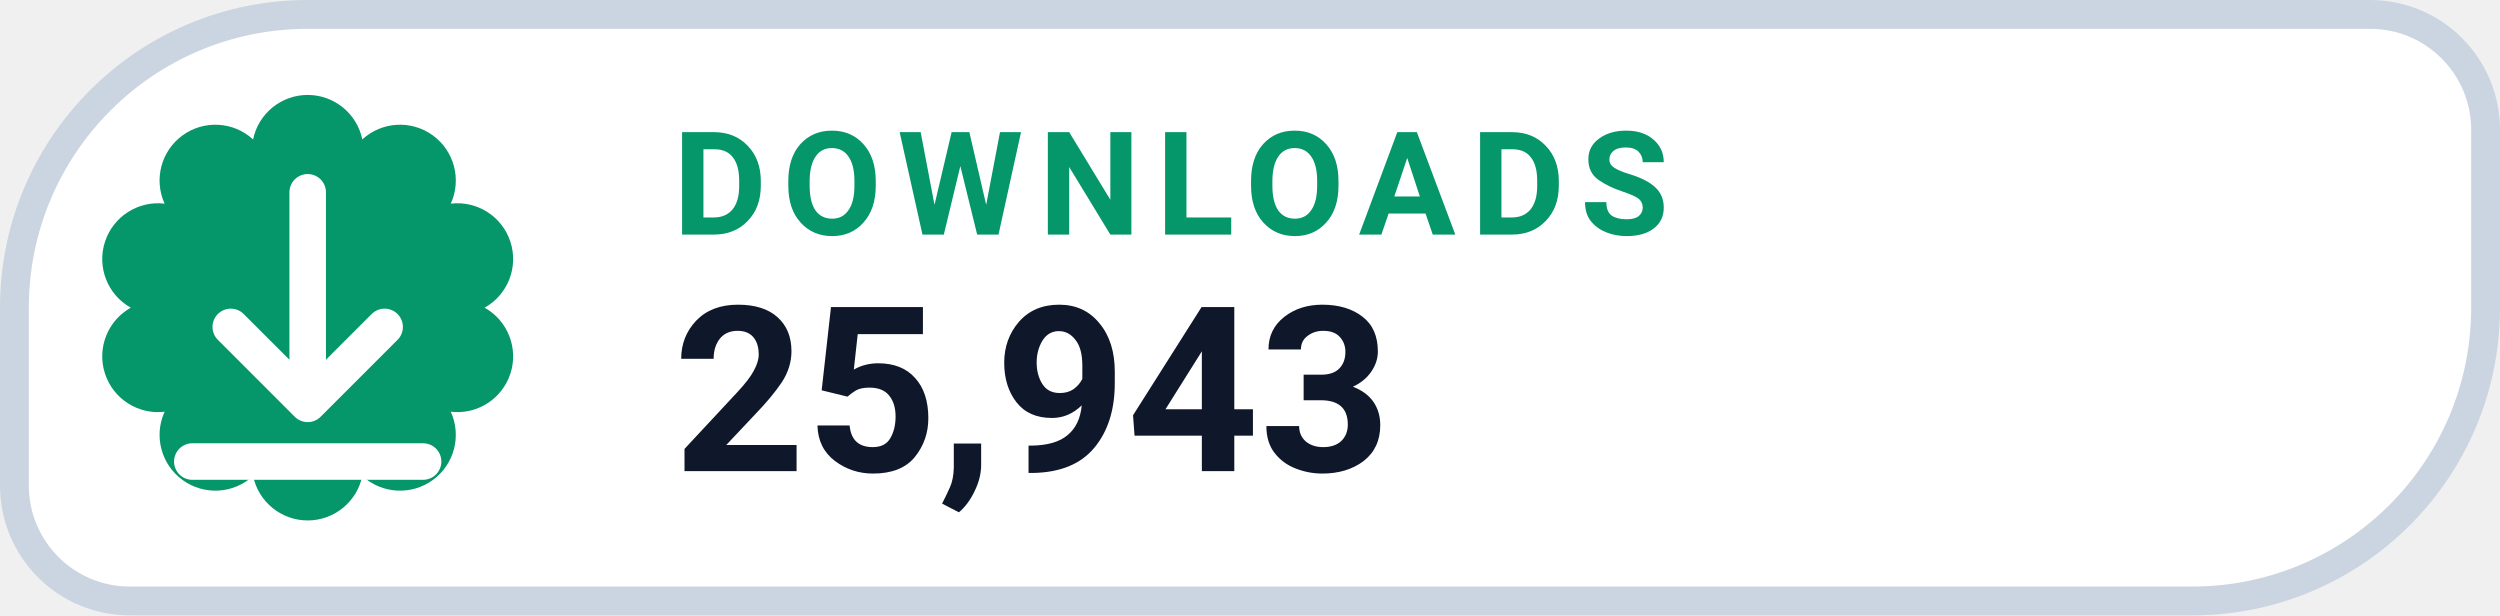
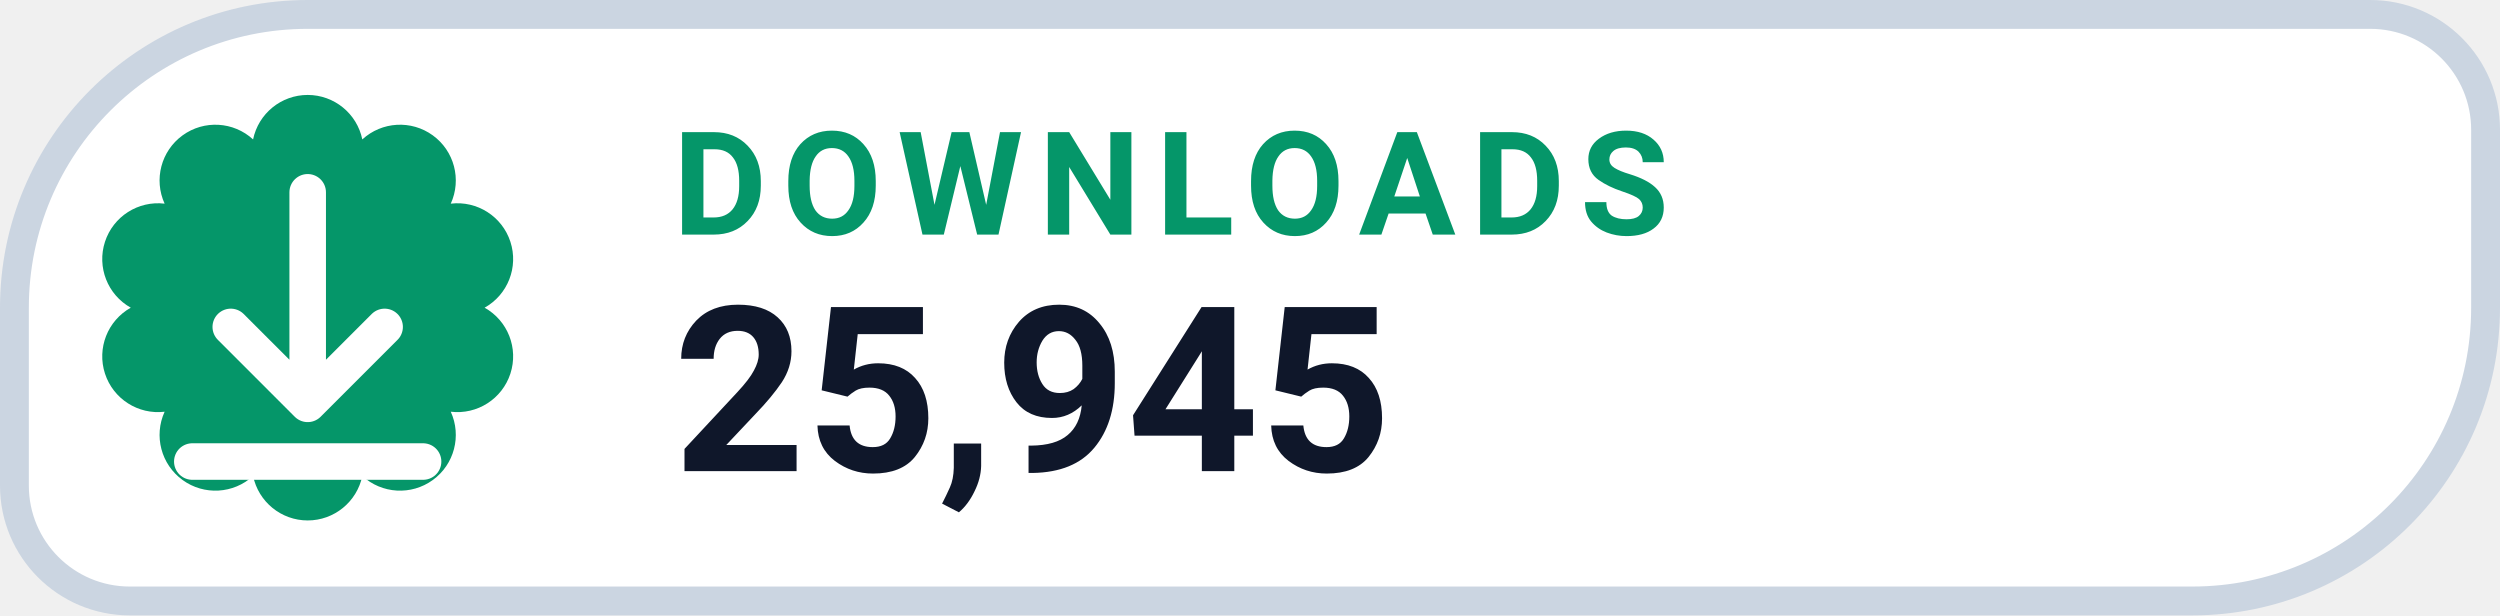
- <svg xmlns="http://www.w3.org/2000/svg" width="130" height="32" viewBox="0 0 130 32" role="img" aria-label="DOWNLOADS 25,943">
+ <svg xmlns="http://www.w3.org/2000/svg" width="130" height="32" viewBox="0 0 130 32" role="img" aria-label="DOWNLOADS 25,945">
  <path d="M 16.00 0.75 H 123.25 A 6.00 6.00 0 0 1 129.25 6.75 V 16.00 A 15.25 15.25 0 0 1 114.00 31.25 H 6.75 A 6.00 6.00 0 0 1 0.75 25.25 V 16.00 A 15.25 15.25 0 0 1 16.00 0.75 Z" fill="#FFFFFF" stroke="#CBD5E1" stroke-width="1.5" />
  <path d="M 13.16 7.25 A 2.90 2.90 0 0 1 18.84 7.25 A 2.90 2.90 0 0 1 23.44 10.59 A 2.90 2.90 0 0 1 25.20 16.00 A 2.90 2.90 0 0 1 23.44 21.41 A 2.90 2.90 0 0 1 18.84 24.75 A 2.90 2.90 0 0 1 13.16 24.75 A 2.90 2.90 0 0 1 8.56 21.41 A 2.90 2.90 0 0 1 6.80 16.00 A 2.90 2.90 0 0 1 8.56 10.59 A 2.90 2.90 0 0 1 13.16 7.25 Z" fill="#059669" />
  <g transform="translate(16 16)" style="color:#FFFFFF;">
    <path d="M0 -6 v11 m0 0 l4 -4 m-4 4 l-4 -4 M-6 8 h12" fill="none" stroke="currentColor" stroke-width="1.9" stroke-linecap="round" stroke-linejoin="round" />
  </g>
  <text x="35" y="12.2" fill="#059669" font-family="-apple-system,BlinkMacSystemFont,'Segoe UI',Roboto,Helvetica,Arial,sans-serif" font-size="7.5" font-weight="700" letter-spacing=".8">DOWNLOADS</text>
-   <text x="35" y="24.5" fill="#0F172A" font-family="-apple-system,BlinkMacSystemFont,'Segoe UI',Roboto,Helvetica,Arial,sans-serif" font-size="12" font-weight="750">25,943</text>
+   <text x="35" y="24.5" fill="#0F172A" font-family="-apple-system,BlinkMacSystemFont,'Segoe UI',Roboto,Helvetica,Arial,sans-serif" font-size="12" font-weight="750">25,945</text>
</svg>
